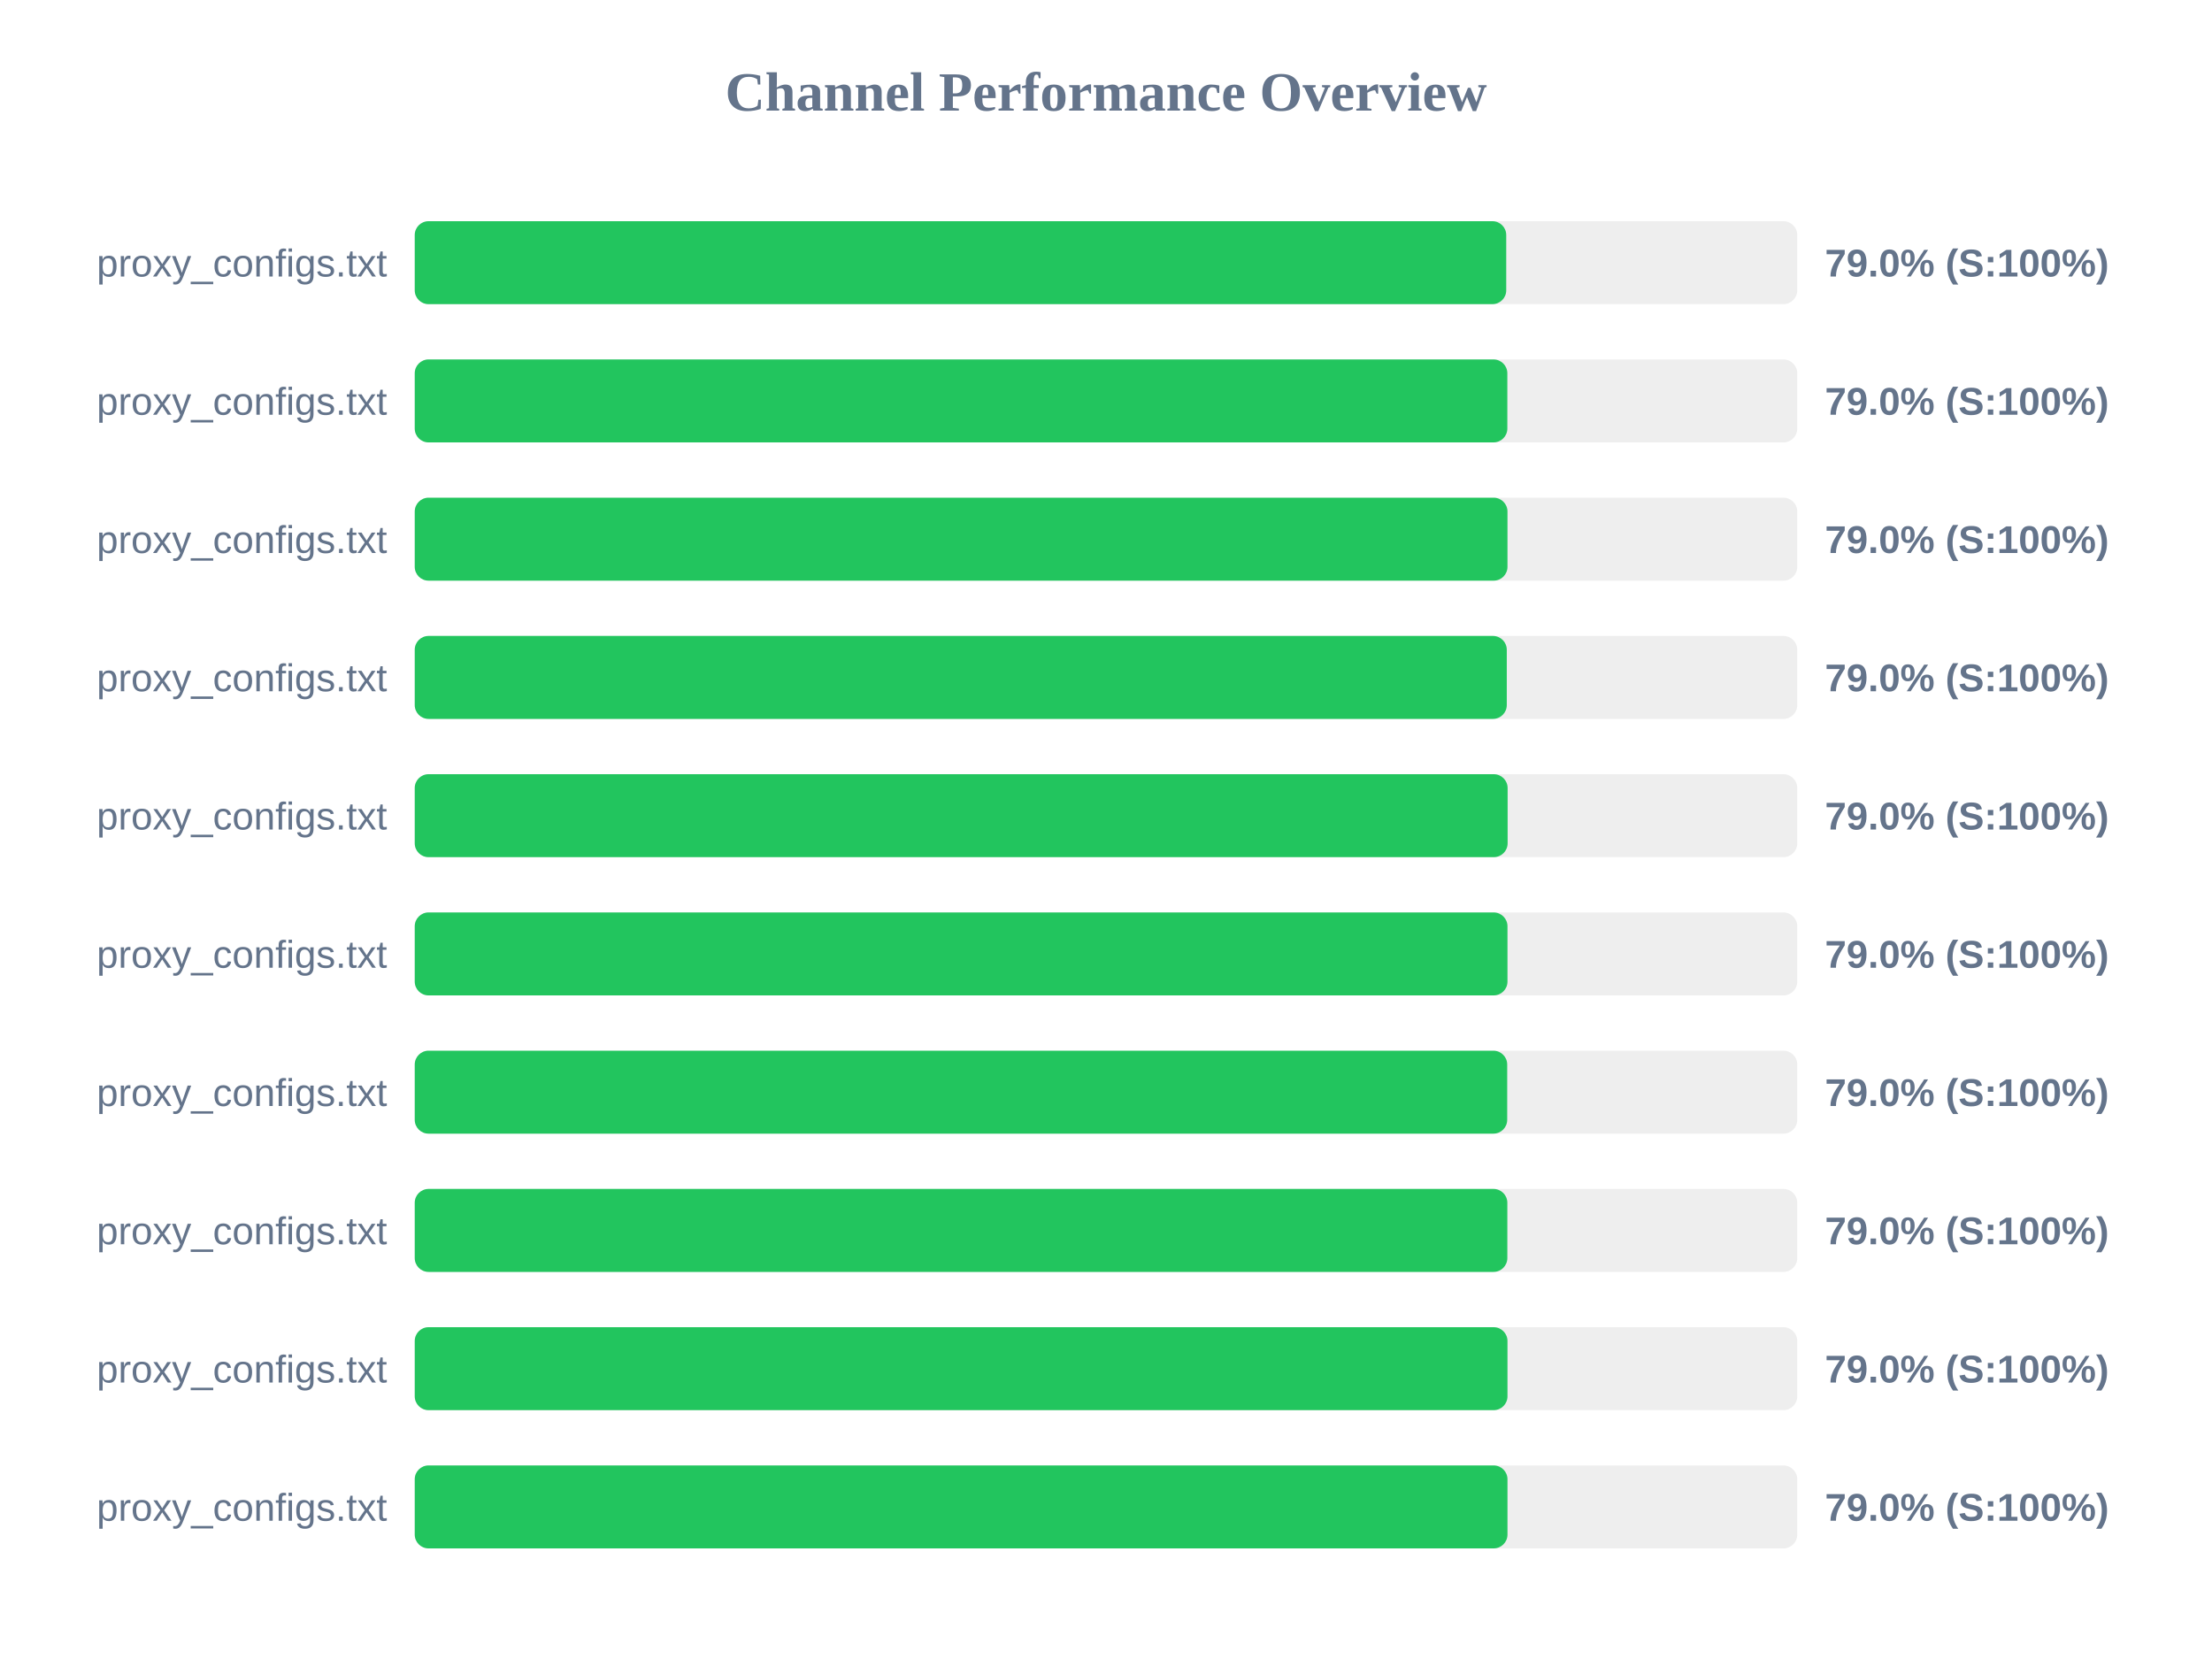
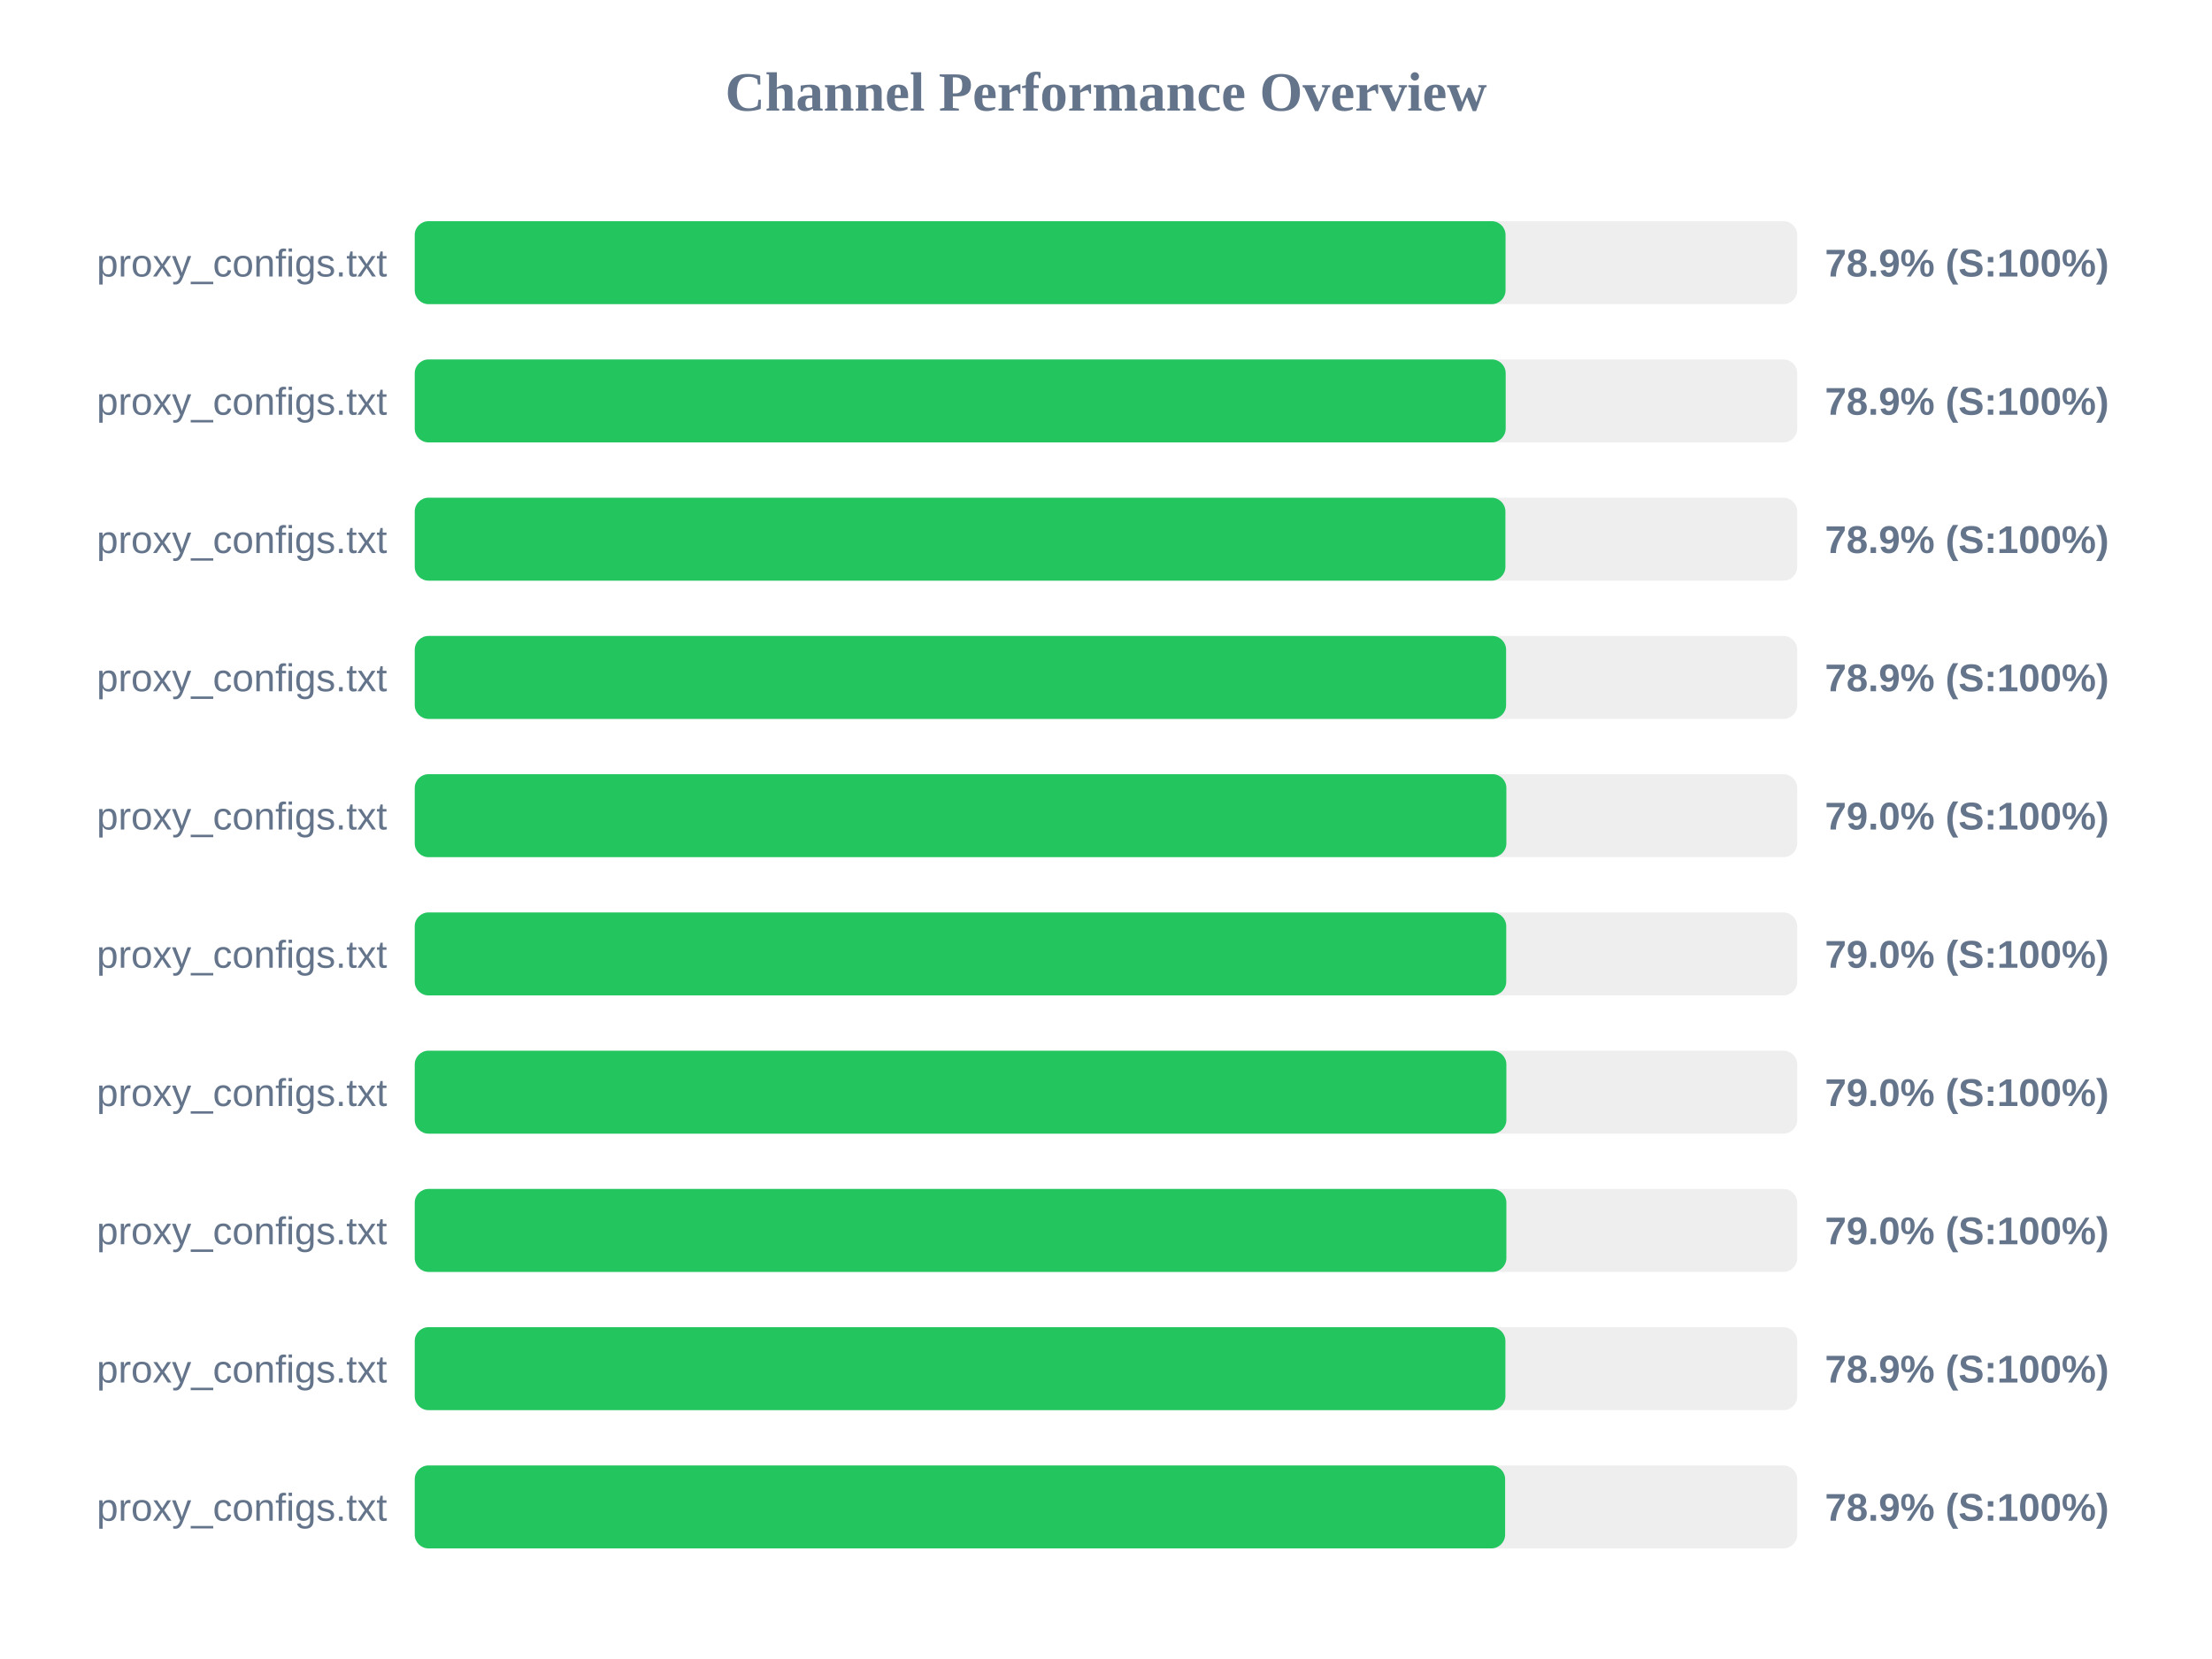
<svg xmlns="http://www.w3.org/2000/svg" width="800" height="600" version="1.1">
  <style>
        .row { font: 14px Arial; fill: #64748b; }
        .score { font: bold 14px Arial; fill: #64748b; }
    </style>
  <text x="400" y="40" text-anchor="middle" font-size="20px" font-weight="bold" fill="#64748b">Channel Performance Overview</text>
  <rect x="150" y="80" width="500" height="30" fill="#eee" rx="5" />
-   <rect x="150" y="80" width="394.75" height="30" fill="#22c55e" rx="5" />
+   <rect x="150" y="80" width="394.5" height="30" fill="#22c55e" rx="5" />
  <text x="140" y="100" text-anchor="end" class="row">proxy_configs.txt</text>
-   <text x="660" y="100" text-anchor="start" class="score">79.0% (S:100%)</text>
+   <text x="660" y="100" text-anchor="start" class="score">78.9% (S:100%)</text>
  <rect x="150" y="130" width="500" height="30" fill="#eee" rx="5" />
-   <rect x="150" y="130" width="395.15" height="30" fill="#22c55e" rx="5" />
+   <rect x="150" y="130" width="394.55" height="30" fill="#22c55e" rx="5" />
  <text x="140" y="150" text-anchor="end" class="row">proxy_configs.txt</text>
-   <text x="660" y="150" text-anchor="start" class="score">79.0% (S:100%)</text>
+   <text x="660" y="150" text-anchor="start" class="score">78.9% (S:100%)</text>
  <rect x="150" y="180" width="500" height="30" fill="#eee" rx="5" />
-   <rect x="150" y="180" width="395.2" height="30" fill="#22c55e" rx="5" />
+   <rect x="150" y="180" width="394.45" height="30" fill="#22c55e" rx="5" />
  <text x="140" y="200" text-anchor="end" class="row">proxy_configs.txt</text>
-   <text x="660" y="200" text-anchor="start" class="score">79.0% (S:100%)</text>
+   <text x="660" y="200" text-anchor="start" class="score">78.9% (S:100%)</text>
  <rect x="150" y="230" width="500" height="30" fill="#eee" rx="5" />
-   <rect x="150" y="230" width="394.95" height="30" fill="#22c55e" rx="5" />
+   <rect x="150" y="230" width="394.7" height="30" fill="#22c55e" rx="5" />
  <text x="140" y="250" text-anchor="end" class="row">proxy_configs.txt</text>
-   <text x="660" y="250" text-anchor="start" class="score">79.0% (S:100%)</text>
+   <text x="660" y="250" text-anchor="start" class="score">78.9% (S:100%)</text>
  <rect x="150" y="280" width="500" height="30" fill="#eee" rx="5" />
-   <rect x="150" y="280" width="395.25" height="30" fill="#22c55e" rx="5" />
+   <rect x="150" y="280" width="394.8" height="30" fill="#22c55e" rx="5" />
  <text x="140" y="300" text-anchor="end" class="row">proxy_configs.txt</text>
  <text x="660" y="300" text-anchor="start" class="score">79.0% (S:100%)</text>
  <rect x="150" y="330" width="500" height="30" fill="#eee" rx="5" />
-   <rect x="150" y="330" width="395.2" height="30" fill="#22c55e" rx="5" />
+   <rect x="150" y="330" width="394.75" height="30" fill="#22c55e" rx="5" />
  <text x="140" y="350" text-anchor="end" class="row">proxy_configs.txt</text>
  <text x="660" y="350" text-anchor="start" class="score">79.0% (S:100%)</text>
  <rect x="150" y="380" width="500" height="30" fill="#eee" rx="5" />
-   <rect x="150" y="380" width="395.1" height="30" fill="#22c55e" rx="5" />
+   <rect x="150" y="380" width="394.8" height="30" fill="#22c55e" rx="5" />
  <text x="140" y="400" text-anchor="end" class="row">proxy_configs.txt</text>
  <text x="660" y="400" text-anchor="start" class="score">79.0% (S:100%)</text>
  <rect x="150" y="430" width="500" height="30" fill="#eee" rx="5" />
-   <rect x="150" y="430" width="395.15" height="30" fill="#22c55e" rx="5" />
+   <rect x="150" y="430" width="394.8" height="30" fill="#22c55e" rx="5" />
  <text x="140" y="450" text-anchor="end" class="row">proxy_configs.txt</text>
  <text x="660" y="450" text-anchor="start" class="score">79.0% (S:100%)</text>
  <rect x="150" y="480" width="500" height="30" fill="#eee" rx="5" />
-   <rect x="150" y="480" width="395.2" height="30" fill="#22c55e" rx="5" />
+   <rect x="150" y="480" width="394.45" height="30" fill="#22c55e" rx="5" />
  <text x="140" y="500" text-anchor="end" class="row">proxy_configs.txt</text>
-   <text x="660" y="500" text-anchor="start" class="score">79.0% (S:100%)</text>
+   <text x="660" y="500" text-anchor="start" class="score">78.9% (S:100%)</text>
  <rect x="150" y="530" width="500" height="30" fill="#eee" rx="5" />
-   <rect x="150" y="530" width="395.2" height="30" fill="#22c55e" rx="5" />
+   <rect x="150" y="530" width="394.35" height="30" fill="#22c55e" rx="5" />
  <text x="140" y="550" text-anchor="end" class="row">proxy_configs.txt</text>
-   <text x="660" y="550" text-anchor="start" class="score">79.0% (S:100%)</text>
+   <text x="660" y="550" text-anchor="start" class="score">78.9% (S:100%)</text>
</svg>
